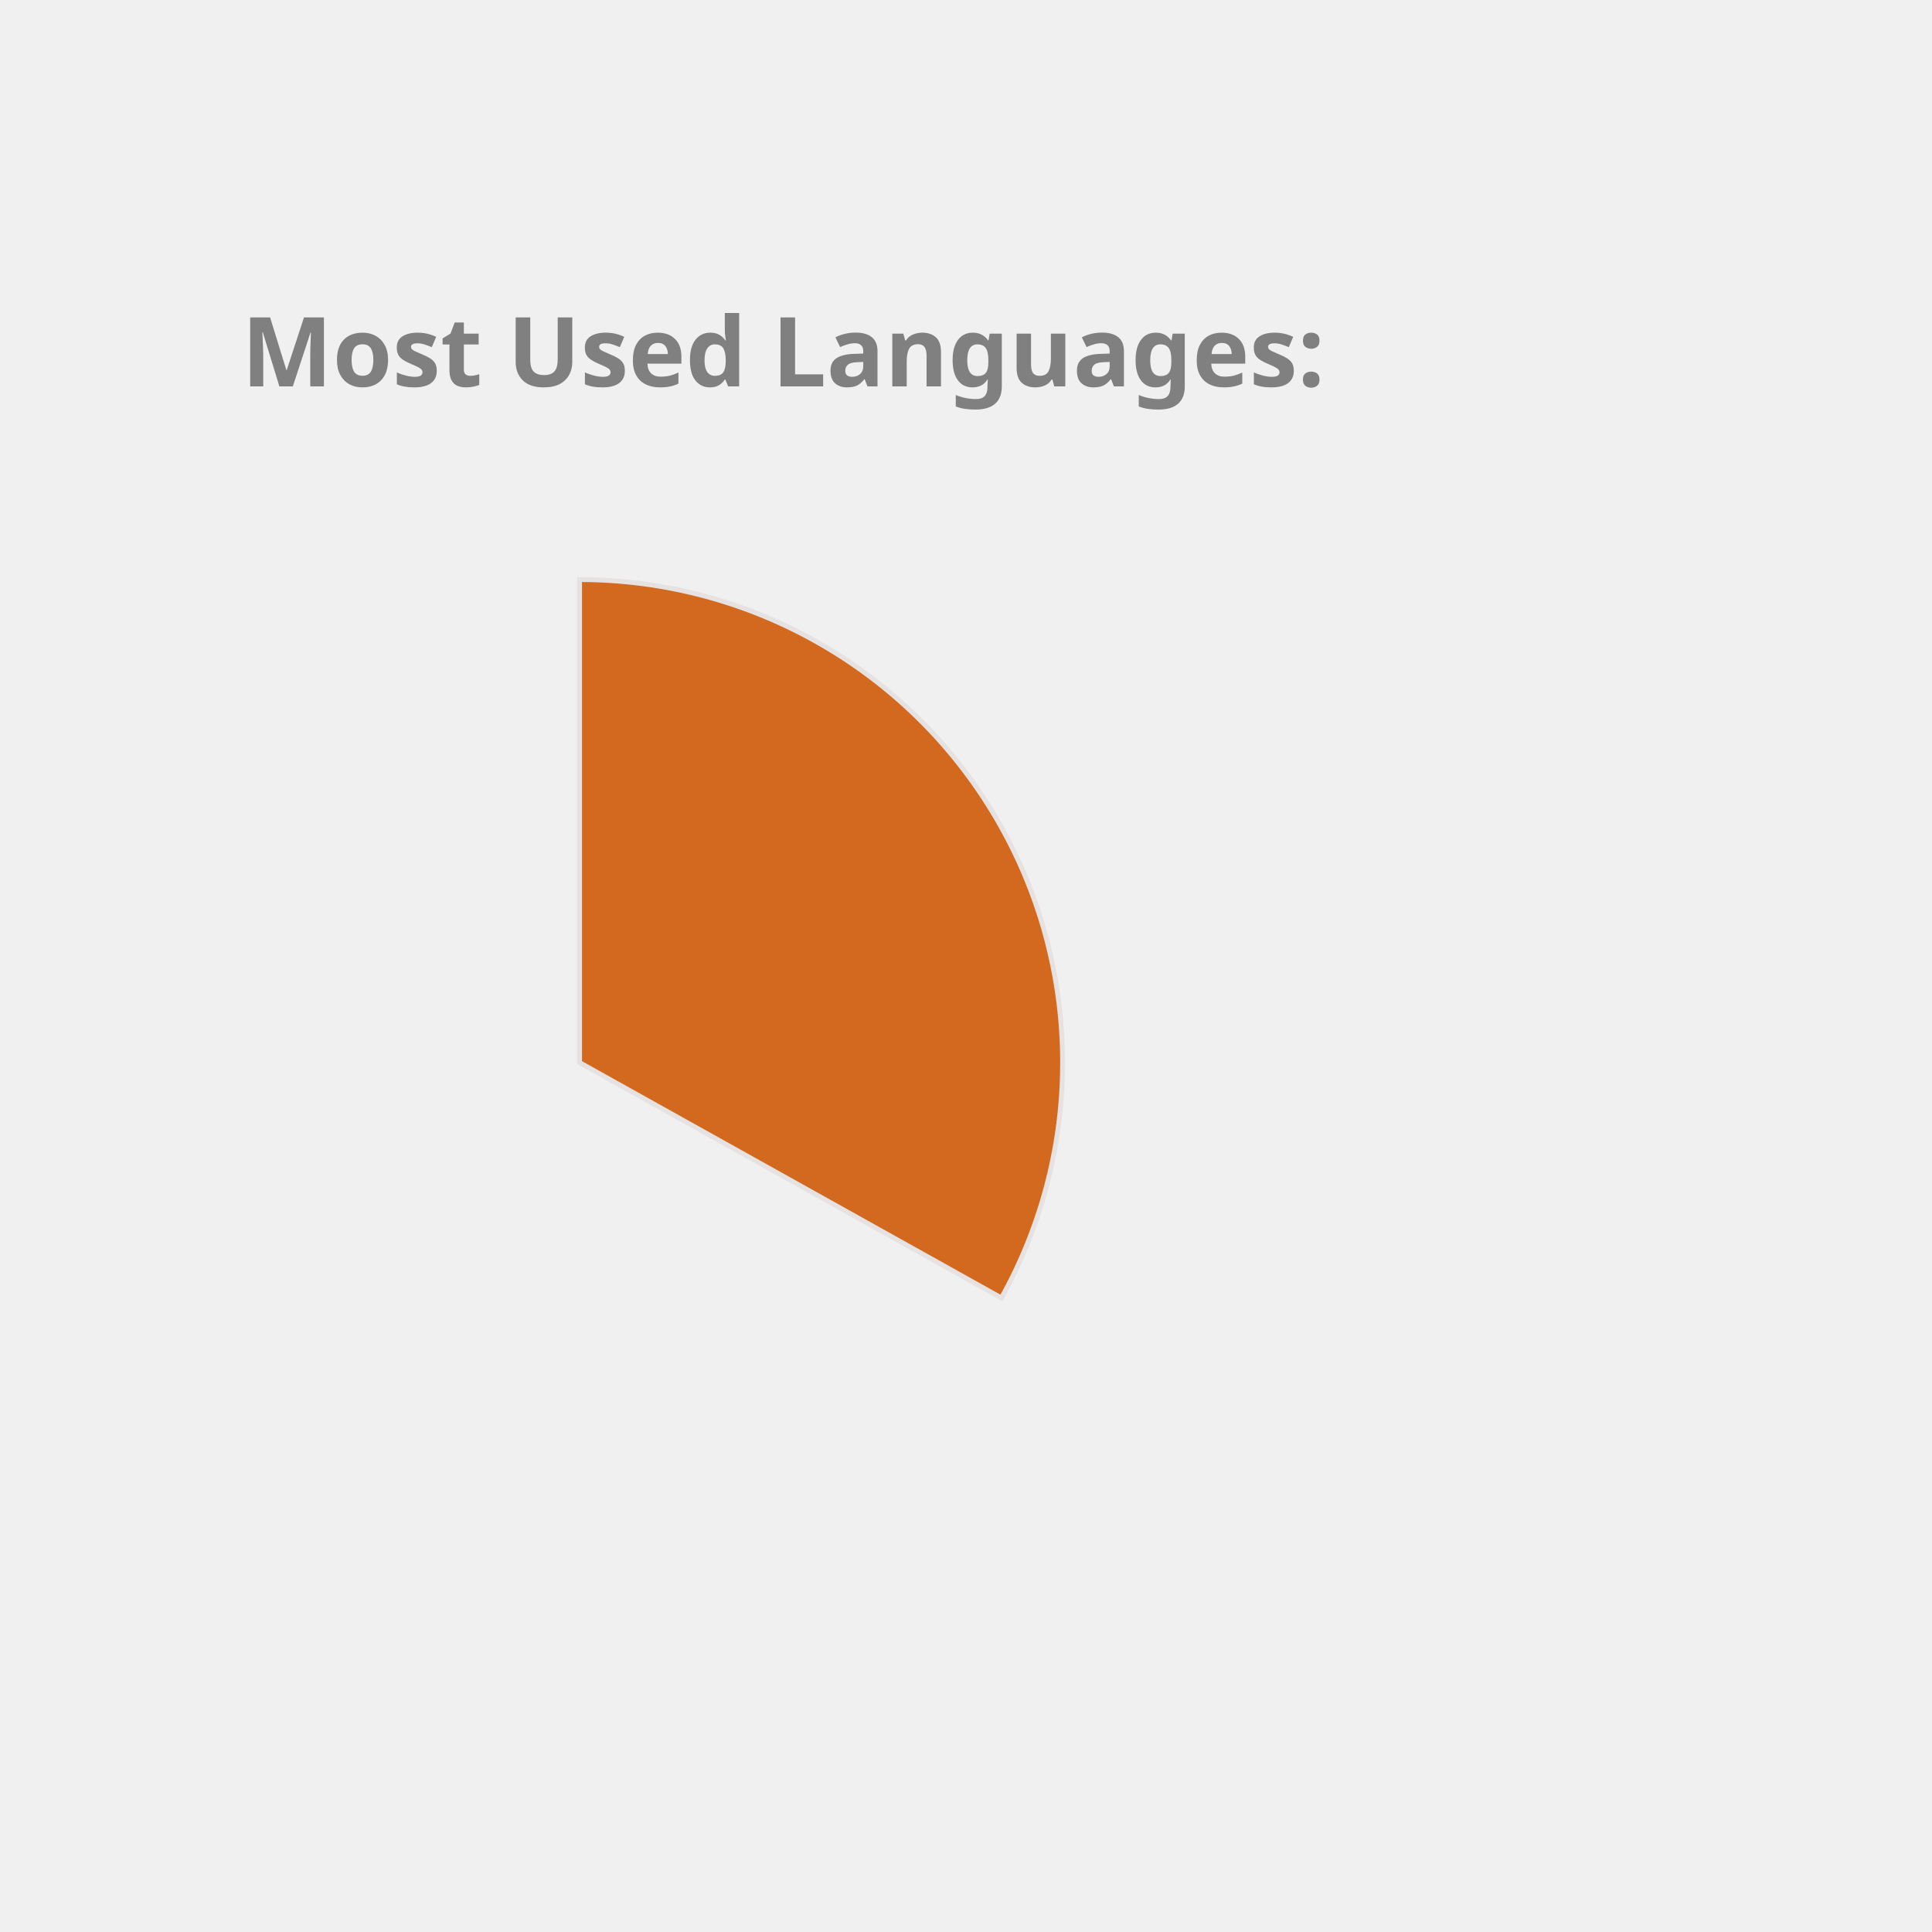
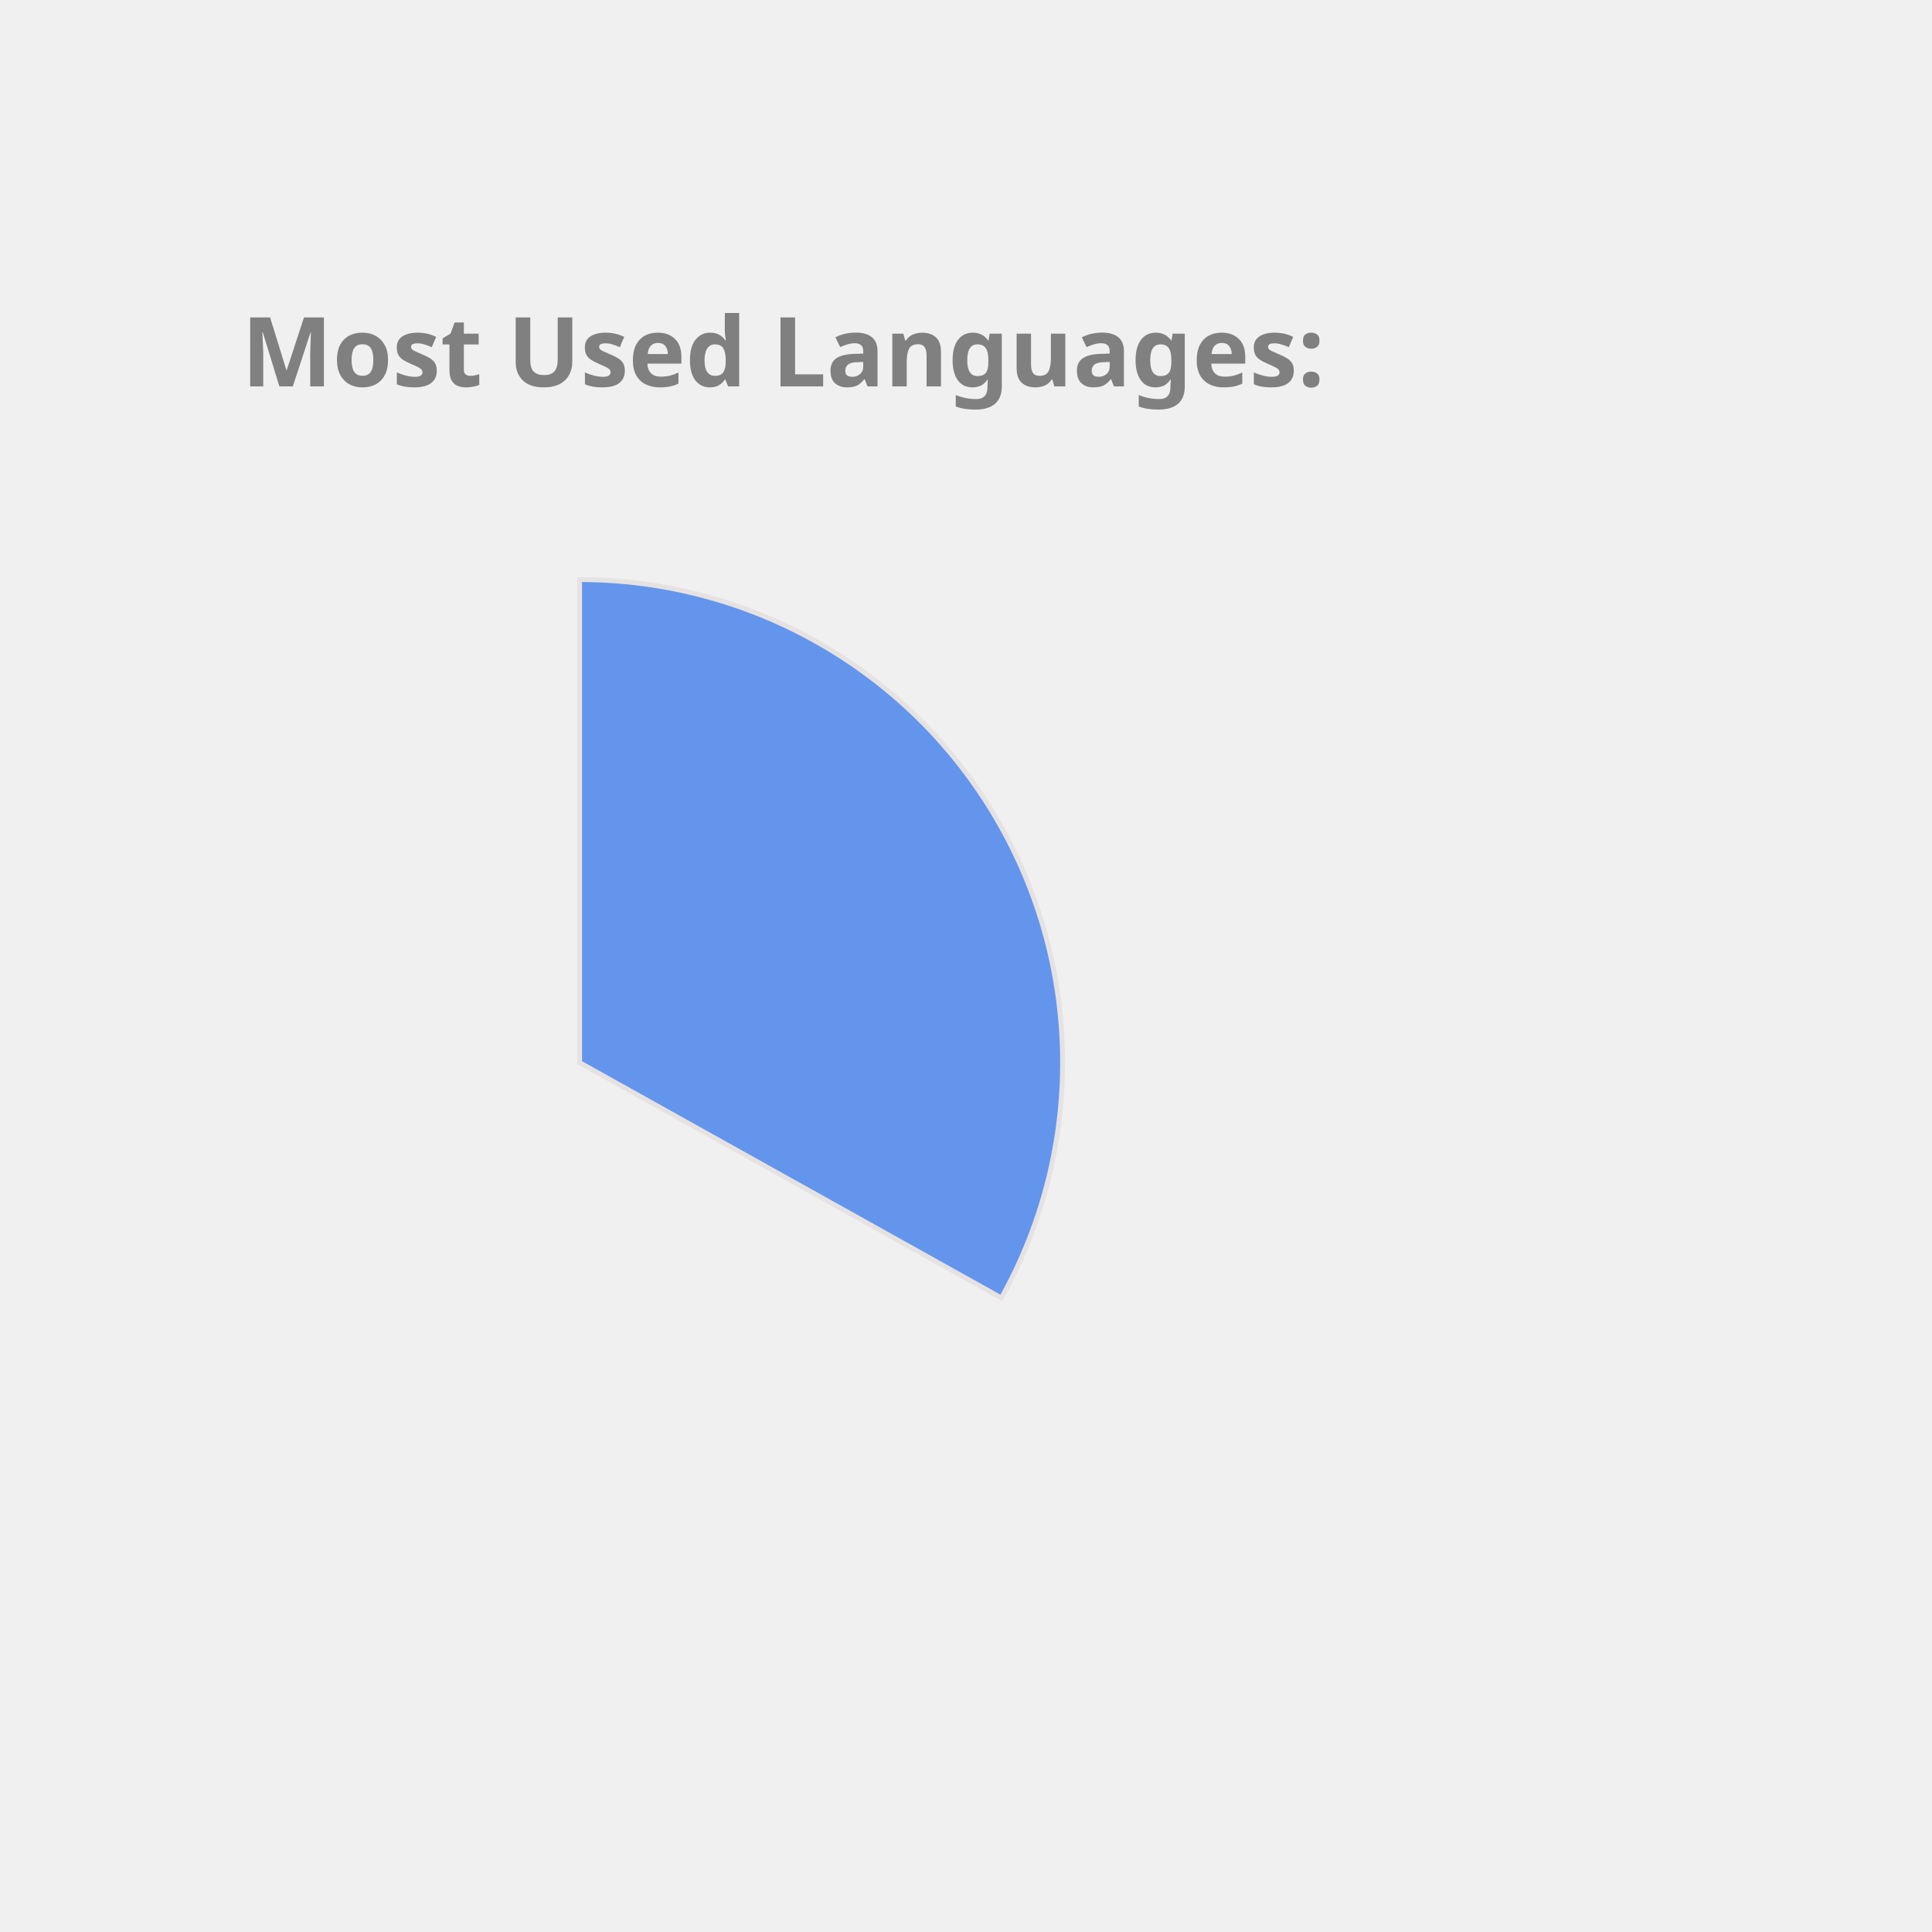
<svg xmlns="http://www.w3.org/2000/svg" height="350px" width="350px" viewBox="0 0 400 400">
  <style> 
        .label {
                font: bold 20px sans-serif;
                color: #404040;
                -webkit-text-stroke: 1px white;
        }

        path {
                stroke: #E6E2E1;
                stroke-width: 1px;
                transform: translate(60px, 100px);
        }

        .path_1 {
                animation: fadeIn 5s linear forwards;
        }

        .path_2 {
                transform: scale(0);
                animation: fadeIn 5s linear forwards 5s;
        }


        
        .path_3 {
                transform: scale(0);
                animation: fadeIn 5s linear forwards 10s;
        }


        .path_4 {
                transform: scale(0);
                animation: fadeIn 5s linear forwards 15s;
        }

        .path_5 {
                transform: scale(0);
                animation: fadeIn 5s linear forwards 20s;
        }

        .path_6 {
                transform: scale(0);
                animation: fadeIn 5s linear forwards 25s;
        }

        .path_7 {
                transform: scale(0);
                animation: fadeIn 5s linear forwards 30s;
        }

        .path_8 {
                transform: scale(0);
                animation: fadeIn 5s linear forwards 35s;
        }

        .path_9 {
                transform: scale(0);
                animation: fadeIn 5s linear forwards 40s;
        }

        .path_10 {
                transform: scale(0);
                animation: fadeIn 5s linear forwards 45s;
        }

        @keyframes fadeIn {
                0% {                        
                        transform: translate(250px, 300px) rotate(0deg) scale(0);
                        
                }
                50% {
                        transform: translate(150px, 220px) rotate(180deg) scale(0.5);
                        
                }
                
                100% {
                        transform: translate(60px, 120px) rotate(360deg) scale(1);
                        
                }
        }
        .txt_1 {
                opacity: 0;
                animation: txtShow 5s linear forwards 0s;
        }

        .txt_2 {
                opacity: 0;
                animation: txtShow 5s linear forwards 5s;
        }

        .txt_3 {
                opacity: 0;
                animation: txtShow 5s linear forwards 10s;
        }

        .txt_4 {
                opacity: 0;
                animation: txtShow 5s linear forwards 15s;
        }

        .txt_5 {
                opacity: 0;
                animation: txtShow 5s linear forwards 20s;
        }

        .txt_6 {
                opacity: 0;
                animation: txtShow 5s linear forwards 25s;
        }

        .txt_7 {
                opacity: 0;
                animation: txtShow 5s linear forwards 30s;
        }

        .txt_8 {
                opacity: 0;
                animation: txtShow 5s linear forwards 35s;
        }

        .txt_9 {
                opacity: 0;
                animation: txtShow 5s linear forwards 40s;
        }

        .txt_10 {
                opacity: 0;
                animation: txtShow 5s linear forwards 45s;
        }

        @keyframes txtShow {
                0% {                        
                        opacity: 0;
                        transform: translate(0px, 0px) scale(0);
                }
                100% {
                        opacity: 1;
                        transform: translate(0px, 0px) scale(1);
                        
                }
        }
</style>
-   <path class="path_1" d="M 60,120 L 60,20 A 100,100 0 0 1 147.326,168.725 Z" fill="Chocolate" stroke="#fff" stroke-width="2" />
-   <text class="txt_1" x="260" y="150" fill="Chocolate" stroke="Chocolate" stroke-width="1">Java</text>
-   <path class="path_2" d="M 60,120 L 147.326,168.725 A 100,100 0 0 1 -17.051,183.742 Z" fill="Pink" stroke="#fff" stroke-width="2" />
-   <text class="txt_2" x="260" y="170" fill="Pink" stroke="Pink" stroke-width="1">TypeScript</text>
-   <path class="path_3" d="M 60,120 L -17.051,183.742 A 100,100 0 0 1 -26.392,69.638 Z" fill="RosyBrown" stroke="#fff" stroke-width="2" />
-   <text class="txt_3" x="260" y="190" fill="RosyBrown" stroke="RosyBrown" stroke-width="1">JavaScript</text>
-   <path class="path_4" d="M 60,120 L -26.392,69.638 A 100,100 0 0 1 -7.995,46.674 Z" fill="Orchid" stroke="#fff" stroke-width="2" />
-   <text class="txt_4" x="260" y="210" fill="Orchid" stroke="Orchid" stroke-width="1">HTML</text>
-   <path class="path_5" d="M 60,120 L -7.995,46.674 A 100,100 0 0 1 12.93,31.771 Z" fill="RoyalBlue" stroke="#fff" stroke-width="2" />
-   <text class="txt_5" x="260" y="230" fill="RoyalBlue" stroke="RoyalBlue" stroke-width="1">CSS</text>
+   <path class="path_1" d="M 60,120 L 60,20 A 100,100 0 0 1 147.326,168.725 Z" fill="CornflowerBlue" stroke="#fff" stroke-width="2" />
+   <text class="txt_1" x="260" y="150" fill="CornflowerBlue" stroke="CornflowerBlue" stroke-width="1">Java</text>
+   <path class="path_2" d="M 60,120 L 147.326,168.725 A 100,100 0 0 1 -17.051,183.742 Z" fill="IndianRed" stroke="#fff" stroke-width="2" />
+   <text class="txt_2" x="260" y="170" fill="IndianRed" stroke="IndianRed" stroke-width="1">TypeScript</text>
+   <path class="path_3" d="M 60,120 L -17.051,183.742 A 100,100 0 0 1 -26.392,69.638 Z" fill="Orchid" stroke="#fff" stroke-width="2" />
+   <text class="txt_3" x="260" y="190" fill="Orchid" stroke="Orchid" stroke-width="1">JavaScript</text>
+   <path class="path_4" d="M 60,120 L -26.392,69.638 A 100,100 0 0 1 -7.995,46.674 Z" fill="SteelBlue" stroke="#fff" stroke-width="2" />
+   <text class="txt_4" x="260" y="210" fill="SteelBlue" stroke="SteelBlue" stroke-width="1">HTML</text>
+   <path class="path_5" d="M 60,120 L -7.995,46.674 A 100,100 0 0 1 12.93,31.771 Z" fill="DodgerBlue" stroke="#fff" stroke-width="2" />
+   <text class="txt_5" x="260" y="230" fill="DodgerBlue" stroke="DodgerBlue" stroke-width="1">CSS</text>
  <path class="path_6" d="M 60,120 L 12.93,31.771 A 100,100 0 0 1 34.523,23.3 Z" fill="Crimson" stroke="#fff" stroke-width="2" />
  <text class="txt_6" x="260" y="250" fill="Crimson" stroke="Crimson" stroke-width="1">Sass</text>
  <path class="path_7" d="M 60,120 L 34.523,23.3 A 100,100 0 0 1 43.117,21.436 Z" fill="Tan" stroke="#fff" stroke-width="2" />
  <text class="txt_7" x="260" y="270" fill="Tan" stroke="Tan" stroke-width="1">Python</text>
-   <path class="path_8" d="M 60,120 L 43.117,21.436 A 100,100 0 0 1 51.215,20.387 Z" fill="DarkKhaki" stroke="#fff" stroke-width="2" />
-   <text class="txt_8" x="260" y="290" fill="DarkKhaki" stroke="DarkKhaki" stroke-width="1">Batchfile</text>
-   <path class="path_9" d="M 60,120 L 51.215,20.387 A 100,100 0 0 1 54.976,20.126 Z" fill="Salmon" stroke="#fff" stroke-width="2" />
-   <text class="txt_9" x="260" y="310" fill="Salmon" stroke="Salmon" stroke-width="1">Mustache</text>
-   <path class="path_10" d="M 60,120 L 54.976,20.126 A 100,100 0 0 1 58.743,20.008 Z" fill="Coral" stroke="#fff" stroke-width="2" />
-   <text class="txt_10" x="260" y="330" fill="Coral" stroke="Coral" stroke-width="1">SCSS</text>
+   <path class="path_8" d="M 60,120 L 43.117,21.436 A 100,100 0 0 1 51.215,20.387 Z" fill="MediumSlateBlue" stroke="#fff" stroke-width="2" />
+   <text class="txt_8" x="260" y="290" fill="MediumSlateBlue" stroke="MediumSlateBlue" stroke-width="1">Batchfile</text>
+   <path class="path_9" d="M 60,120 L 51.215,20.387 A 100,100 0 0 1 54.976,20.126 Z" fill="MediumTurquoise" stroke="#fff" stroke-width="2" />
+   <text class="txt_9" x="260" y="310" fill="MediumTurquoise" stroke="MediumTurquoise" stroke-width="1">Mustache</text>
+   <path class="path_10" d="M 60,120 L 54.976,20.126 A 100,100 0 0 1 58.743,20.008 Z" fill="Orange" stroke="#fff" stroke-width="2" />
+   <text class="txt_10" x="260" y="330" fill="Orange" stroke="Orange" stroke-width="1">SCSS</text>
  <g class="label">
    <text x="50" y="80" fill="grey">Most Used Languages:</text>
  </g>
</svg>
